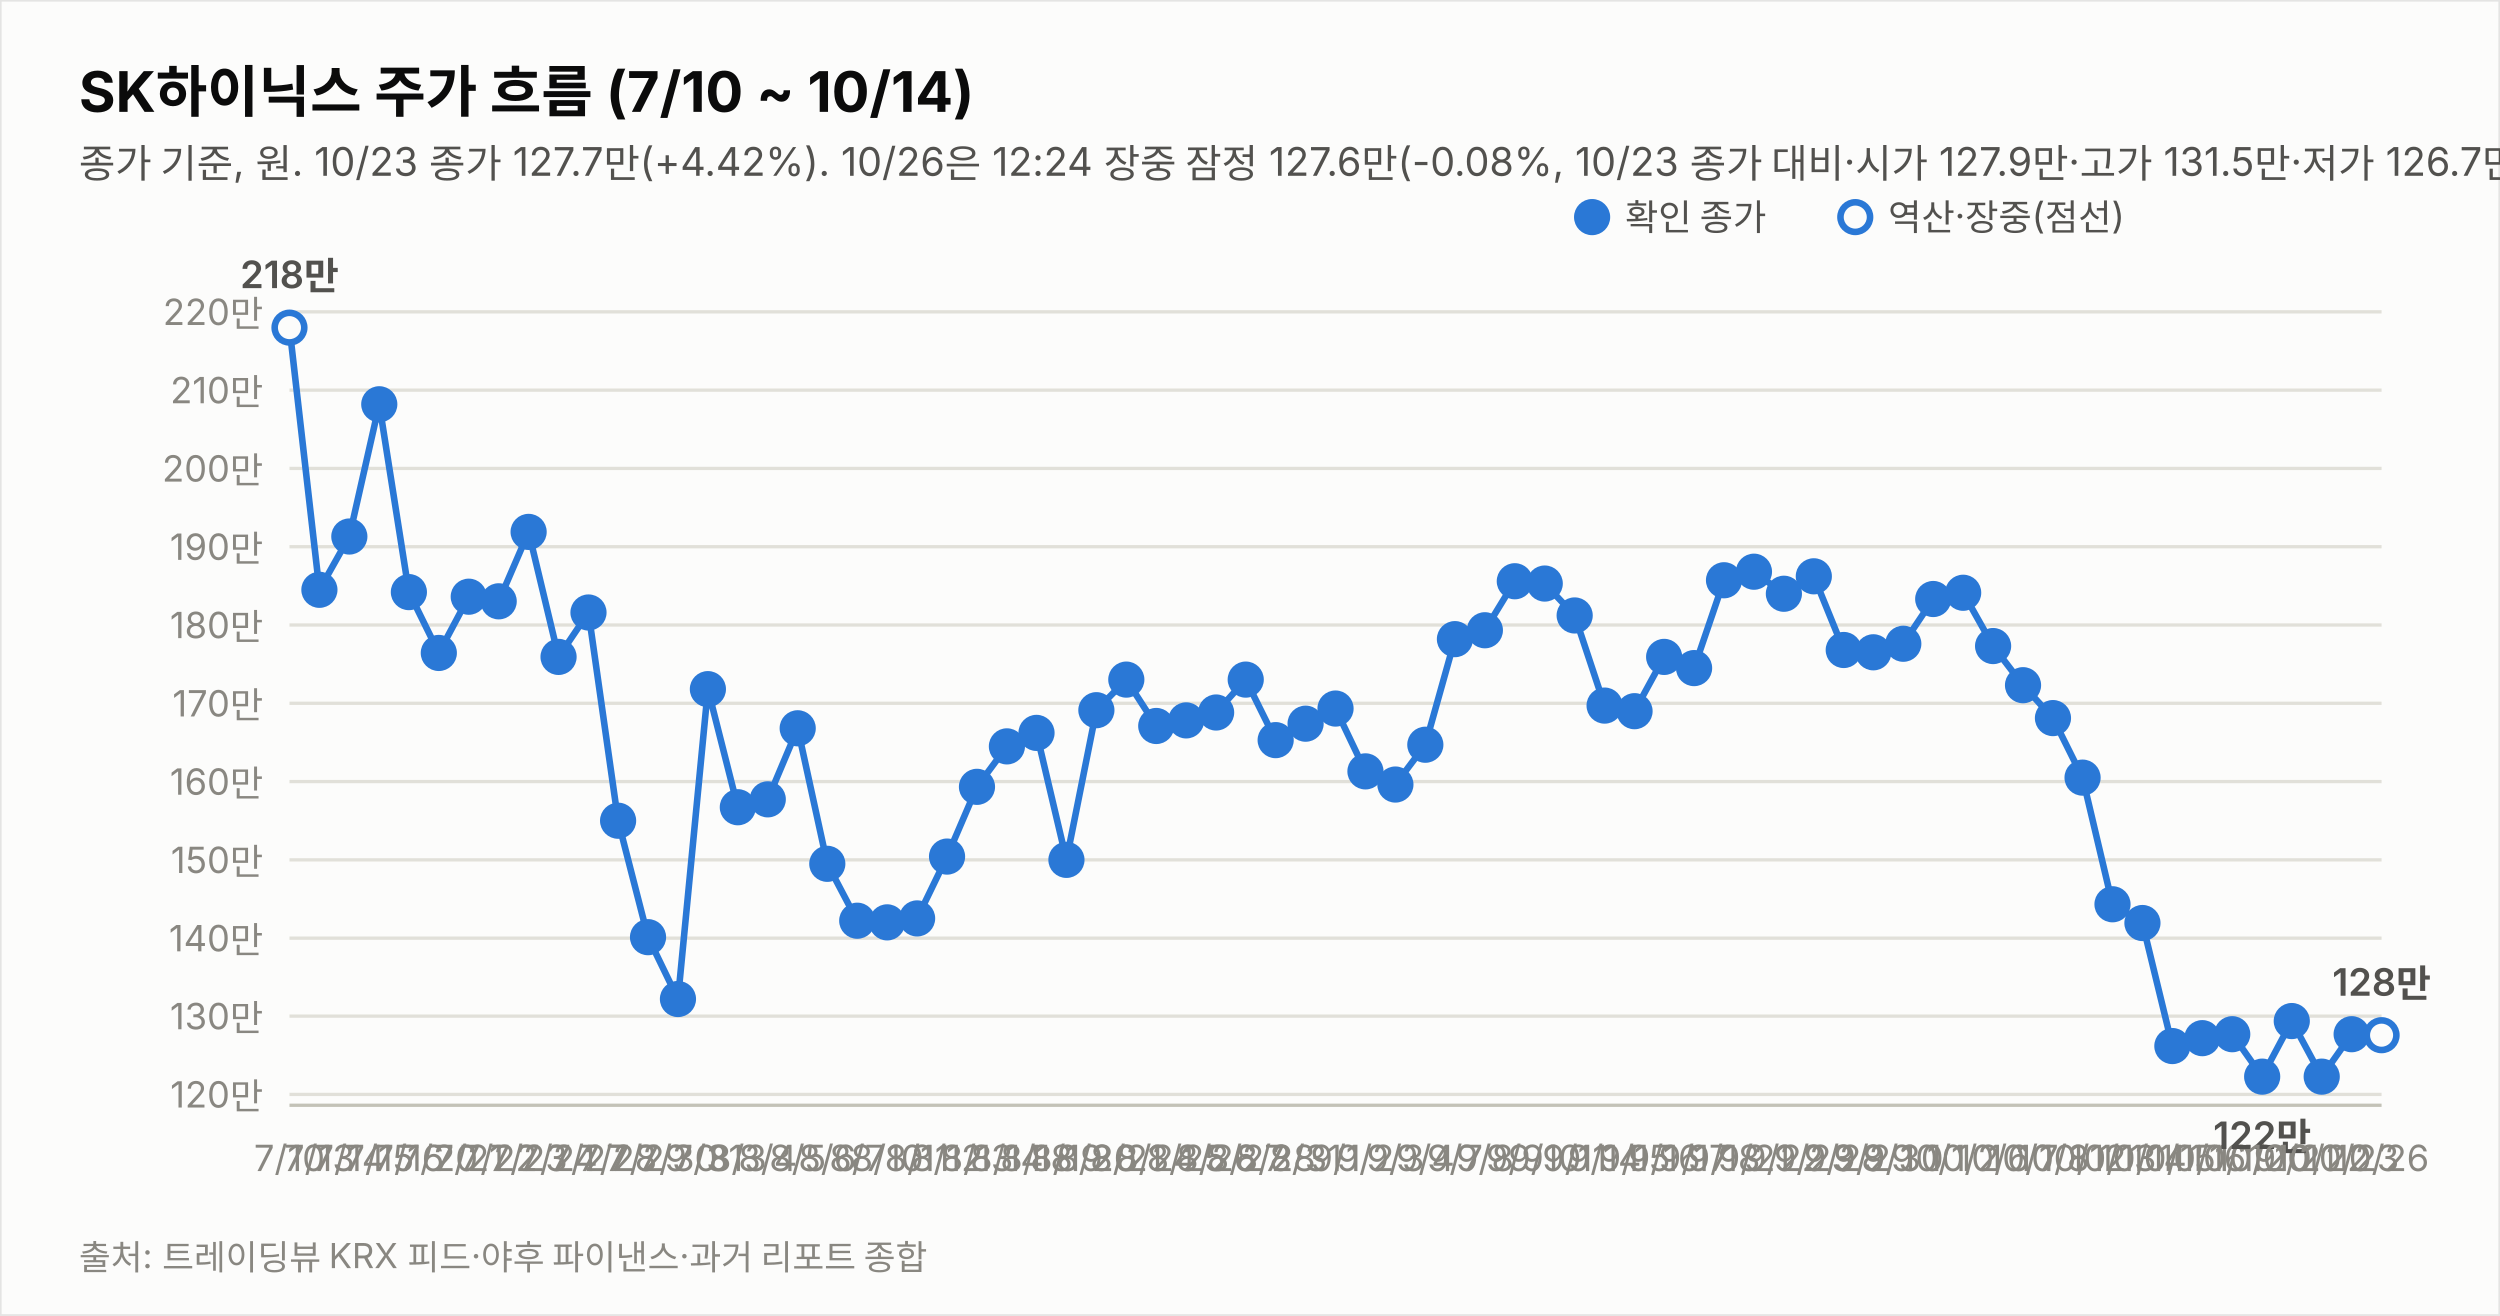
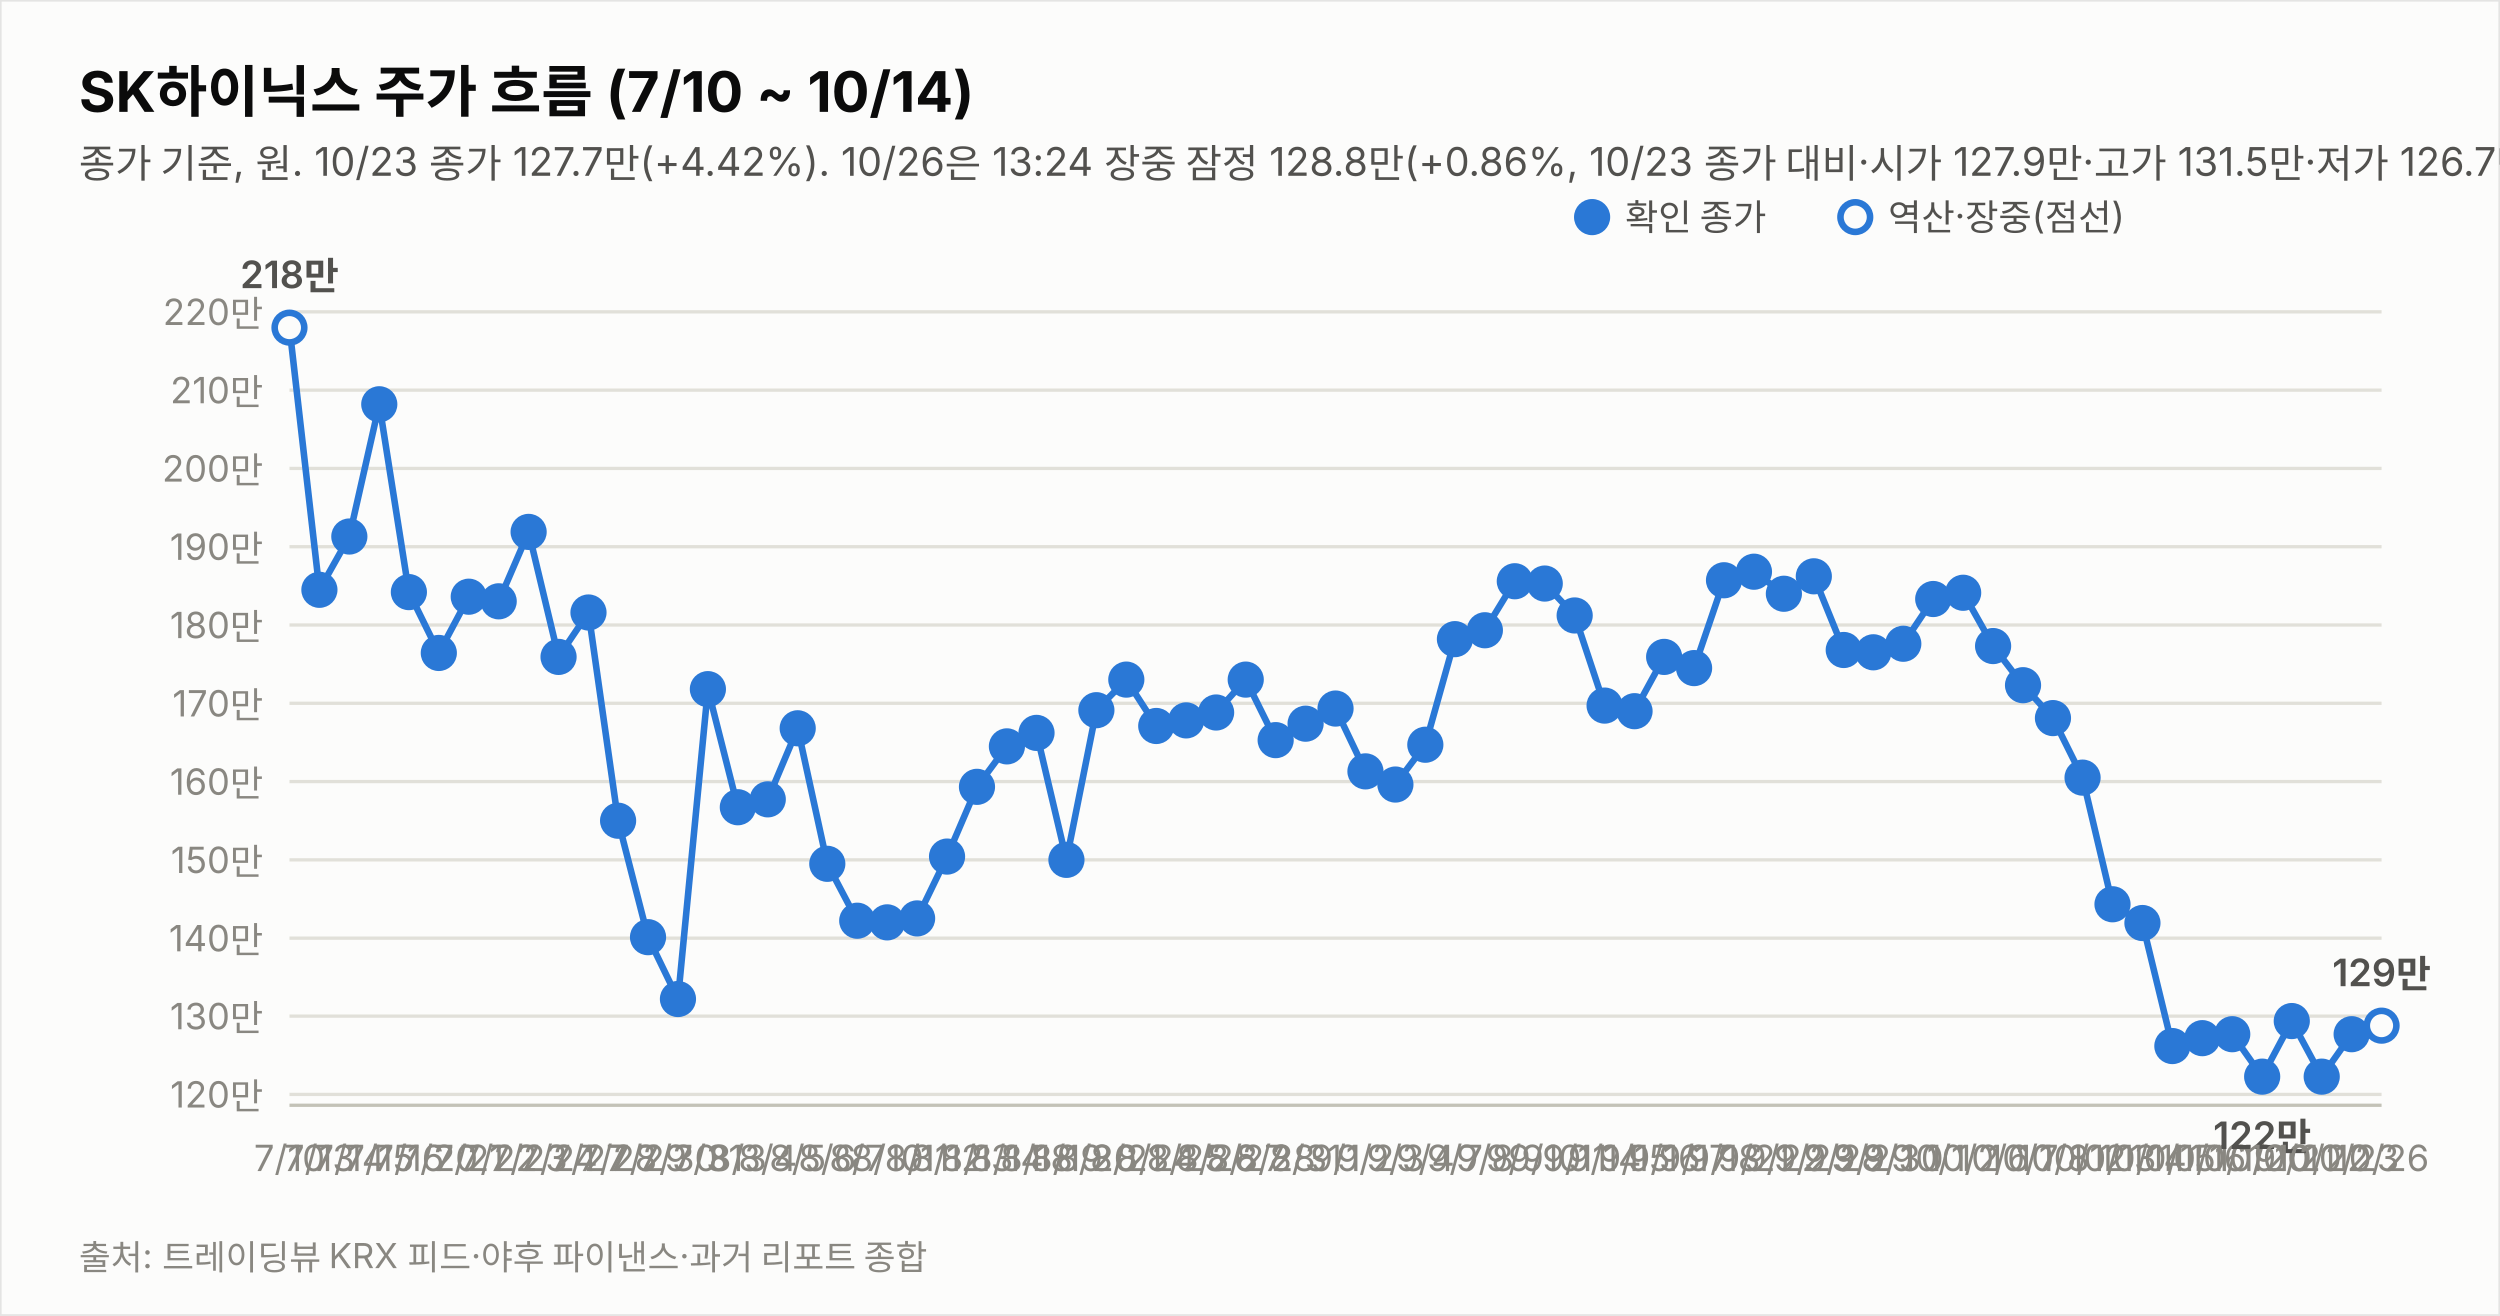
<svg xmlns="http://www.w3.org/2000/svg" width="760" height="400" viewBox="0 0 760 400" font-family="system-ui,-apple-system,&quot;Segoe UI&quot;,&quot;Malgun Gothic&quot;,&quot;Apple SD Gothic Neo&quot;,sans-serif">
  <rect width="760" height="400" fill="#fcfcfb" stroke="rgba(11,11,11,0.10)" />
  <text x="24" y="34" font-size="17" font-weight="700" fill="#0b0b0b">SK하이닉스 주가 흐름 (7/10 ~ 10/14)</text>
-   <text x="24" y="54" font-size="12" fill="#52514e">종가 기준, 원. 10/23 종가 127.7만(+4.42%). 10/26은 12:24 장중 잠정 127.6만(-0.08%, 10/23 종가 대비·시가 127.9만·고가 131.5만·저가 126.7만, 야후 20분 지연 시세). 지표는 10/26 12:24 잠정.</text>
+   <text x="24" y="54" font-size="12" fill="#52514e">종가 기준, 원. 10/23 종가 127.7만(+4.42%). 10/26은 13:24 장중 잠정 128.8만(+0.86%, 10/23 종가 대비·시가 127.9만·고가 131.5만·저가 126.7만, 야후 20분 지연 시세). 지표는 10/26 13:24 잠정.</text>
  <line x1="88" y1="332.7" x2="724" y2="332.7" stroke="#e1e0d9" stroke-width="1" />
  <text x="80" y="336.7" font-size="11" fill="#898781" text-anchor="end" style="font-variant-numeric:tabular-nums">120만</text>
  <line x1="88" y1="308.9" x2="724" y2="308.9" stroke="#e1e0d9" stroke-width="1" />
  <text x="80" y="312.9" font-size="11" fill="#898781" text-anchor="end" style="font-variant-numeric:tabular-nums">130만</text>
  <line x1="88" y1="285.2" x2="724" y2="285.2" stroke="#e1e0d9" stroke-width="1" />
  <text x="80" y="289.2" font-size="11" fill="#898781" text-anchor="end" style="font-variant-numeric:tabular-nums">140만</text>
  <line x1="88" y1="261.4" x2="724" y2="261.4" stroke="#e1e0d9" stroke-width="1" />
  <text x="80" y="265.4" font-size="11" fill="#898781" text-anchor="end" style="font-variant-numeric:tabular-nums">150만</text>
  <line x1="88" y1="237.6" x2="724" y2="237.6" stroke="#e1e0d9" stroke-width="1" />
  <text x="80" y="241.6" font-size="11" fill="#898781" text-anchor="end" style="font-variant-numeric:tabular-nums">160만</text>
  <line x1="88" y1="213.8" x2="724" y2="213.8" stroke="#e1e0d9" stroke-width="1" />
  <text x="80" y="217.8" font-size="11" fill="#898781" text-anchor="end" style="font-variant-numeric:tabular-nums">170만</text>
  <line x1="88" y1="190.0" x2="724" y2="190.0" stroke="#e1e0d9" stroke-width="1" />
  <text x="80" y="194.0" font-size="11" fill="#898781" text-anchor="end" style="font-variant-numeric:tabular-nums">180만</text>
  <line x1="88" y1="166.2" x2="724" y2="166.2" stroke="#e1e0d9" stroke-width="1" />
  <text x="80" y="170.2" font-size="11" fill="#898781" text-anchor="end" style="font-variant-numeric:tabular-nums">190만</text>
  <line x1="88" y1="142.4" x2="724" y2="142.4" stroke="#e1e0d9" stroke-width="1" />
  <text x="80" y="146.4" font-size="11" fill="#898781" text-anchor="end" style="font-variant-numeric:tabular-nums">200만</text>
  <line x1="88" y1="118.6" x2="724" y2="118.6" stroke="#e1e0d9" stroke-width="1" />
  <text x="80" y="122.6" font-size="11" fill="#898781" text-anchor="end" style="font-variant-numeric:tabular-nums">210만</text>
  <line x1="88" y1="94.8" x2="724" y2="94.8" stroke="#e1e0d9" stroke-width="1" />
  <text x="80" y="98.8" font-size="11" fill="#898781" text-anchor="end" style="font-variant-numeric:tabular-nums">220만</text>
  <line x1="88" y1="336" x2="724" y2="336" stroke="#c3c2b7" stroke-width="1" />
  <path d="M88.0,99.6 L97.1,179.3 L106.2,163.1 L115.3,122.9 L124.3,180.0 L133.4,198.5 L142.5,181.4 L151.6,182.8 L160.7,161.7 L169.8,199.7 L178.9,186.2 L187.9,249.5 L197.0,284.9 L206.1,303.7 L215.2,209.5 L224.3,245.4 L233.4,243.0 L242.5,221.4 L251.5,262.6 L260.6,279.9 L269.7,280.4 L278.8,279.2 L287.9,260.4 L297.0,239.2 L306.1,226.9 L315.1,222.8 L324.2,261.4 L333.3,215.9 L342.4,206.6 L351.5,220.7 L360.6,219.0 L369.7,216.6 L378.7,206.6 L387.8,225.0 L396.9,220.0 L406.0,215.4 L415.1,234.5 L424.2,238.5 L433.3,226.4 L442.3,194.3 L451.4,191.6 L460.5,176.7 L469.6,177.4 L478.7,187.1 L487.8,214.5 L496.9,216.2 L505.9,199.7 L515.0,203.1 L524.1,176.4 L533.2,173.8 L542.3,180.5 L551.4,175.2 L560.5,197.6 L569.5,198.3 L578.6,195.7 L587.7,182.1 L596.8,180.2 L605.9,196.4 L615.0,208.3 L624.1,218.3 L633.1,236.4 L642.2,274.9 L651.3,280.6 L660.4,318.0 L669.5,315.6 L678.6,314.4 L687.7,327.3 L696.7,310.4 L705.8,327.3 L714.9,314.4" fill="none" stroke="#2a78d6" stroke-width="2" />
-   <path d="M714.9,314.4 L724.0,314.7" fill="none" stroke="#2a78d6" stroke-width="2" stroke-dasharray="5 4" />
+   <path d="M714.9,314.4 L724.0,311.8" fill="none" stroke="#2a78d6" stroke-width="2" stroke-dasharray="5 4" />
  <circle cx="88.0" cy="99.6" r="4.5" fill="#fcfcfb" stroke="#2a78d6" stroke-width="2" />
  <text x="88.0" y="356" font-size="11" fill="#898781" text-anchor="middle">7/10</text>
  <text x="88.0" y="87.6" font-size="11.5" font-weight="600" fill="#52514e" text-anchor="middle" style="font-variant-numeric:tabular-nums">218만</text>
  <circle cx="97.1" cy="179.3" r="4.5" fill="#2a78d6" stroke="#2a78d6" stroke-width="2" />
  <text x="97.1" y="356" font-size="11" fill="#898781" text-anchor="middle">7/13</text>
  <circle cx="106.2" cy="163.1" r="4.5" fill="#2a78d6" stroke="#2a78d6" stroke-width="2" />
  <text x="106.2" y="356" font-size="11" fill="#898781" text-anchor="middle">7/14</text>
  <circle cx="115.3" cy="122.9" r="4.5" fill="#2a78d6" stroke="#2a78d6" stroke-width="2" />
  <text x="115.3" y="356" font-size="11" fill="#898781" text-anchor="middle">7/15</text>
  <circle cx="124.3" cy="180.0" r="4.5" fill="#2a78d6" stroke="#2a78d6" stroke-width="2" />
  <text x="124.3" y="356" font-size="11" fill="#898781" text-anchor="middle">7/16</text>
  <circle cx="133.4" cy="198.5" r="4.5" fill="#2a78d6" stroke="#2a78d6" stroke-width="2" />
  <text x="133.4" y="356" font-size="11" fill="#898781" text-anchor="middle">7/20</text>
  <circle cx="142.5" cy="181.4" r="4.5" fill="#2a78d6" stroke="#2a78d6" stroke-width="2" />
  <text x="142.5" y="356" font-size="11" fill="#898781" text-anchor="middle">7/21</text>
  <circle cx="151.6" cy="182.8" r="4.5" fill="#2a78d6" stroke="#2a78d6" stroke-width="2" />
  <text x="151.6" y="356" font-size="11" fill="#898781" text-anchor="middle">7/22</text>
  <circle cx="160.7" cy="161.7" r="4.5" fill="#2a78d6" stroke="#2a78d6" stroke-width="2" />
  <text x="160.7" y="356" font-size="11" fill="#898781" text-anchor="middle">7/23</text>
  <circle cx="169.8" cy="199.7" r="4.5" fill="#2a78d6" stroke="#2a78d6" stroke-width="2" />
  <text x="169.8" y="356" font-size="11" fill="#898781" text-anchor="middle">7/24</text>
  <circle cx="178.9" cy="186.2" r="4.5" fill="#2a78d6" stroke="#2a78d6" stroke-width="2" />
  <text x="178.9" y="356" font-size="11" fill="#898781" text-anchor="middle">7/27</text>
  <circle cx="187.9" cy="249.5" r="4.5" fill="#2a78d6" stroke="#2a78d6" stroke-width="2" />
  <text x="187.9" y="356" font-size="11" fill="#898781" text-anchor="middle">7/28</text>
  <circle cx="197.0" cy="284.9" r="4.5" fill="#2a78d6" stroke="#2a78d6" stroke-width="2" />
  <text x="197.0" y="356" font-size="11" fill="#898781" text-anchor="middle">7/29</text>
  <circle cx="206.1" cy="303.7" r="4.5" fill="#2a78d6" stroke="#2a78d6" stroke-width="2" />
  <text x="206.1" y="356" font-size="11" fill="#898781" text-anchor="middle">7/30</text>
  <circle cx="215.2" cy="209.5" r="4.5" fill="#2a78d6" stroke="#2a78d6" stroke-width="2" />
  <text x="215.2" y="356" font-size="11" fill="#898781" text-anchor="middle">7/31</text>
  <circle cx="224.3" cy="245.4" r="4.5" fill="#2a78d6" stroke="#2a78d6" stroke-width="2" />
  <text x="224.3" y="356" font-size="11" fill="#898781" text-anchor="middle">8/3</text>
  <circle cx="233.4" cy="243.0" r="4.5" fill="#2a78d6" stroke="#2a78d6" stroke-width="2" />
  <text x="233.4" y="356" font-size="11" fill="#898781" text-anchor="middle">8/4</text>
  <circle cx="242.5" cy="221.4" r="4.5" fill="#2a78d6" stroke="#2a78d6" stroke-width="2" />
  <text x="242.5" y="356" font-size="11" fill="#898781" text-anchor="middle">8/5</text>
  <circle cx="251.5" cy="262.6" r="4.5" fill="#2a78d6" stroke="#2a78d6" stroke-width="2" />
  <text x="251.5" y="356" font-size="11" fill="#898781" text-anchor="middle">8/6</text>
  <circle cx="260.6" cy="279.9" r="4.5" fill="#2a78d6" stroke="#2a78d6" stroke-width="2" />
  <text x="260.6" y="356" font-size="11" fill="#898781" text-anchor="middle">8/7</text>
  <circle cx="269.7" cy="280.4" r="4.5" fill="#2a78d6" stroke="#2a78d6" stroke-width="2" />
  <text x="269.7" y="356" font-size="11" fill="#898781" text-anchor="middle">8/10</text>
  <circle cx="278.8" cy="279.2" r="4.5" fill="#2a78d6" stroke="#2a78d6" stroke-width="2" />
  <text x="278.8" y="356" font-size="11" fill="#898781" text-anchor="middle">8/11</text>
  <circle cx="287.9" cy="260.4" r="4.5" fill="#2a78d6" stroke="#2a78d6" stroke-width="2" />
  <text x="287.9" y="356" font-size="11" fill="#898781" text-anchor="middle">8/12</text>
  <circle cx="297.0" cy="239.2" r="4.5" fill="#2a78d6" stroke="#2a78d6" stroke-width="2" />
  <text x="297.0" y="356" font-size="11" fill="#898781" text-anchor="middle">8/13</text>
  <circle cx="306.1" cy="226.9" r="4.5" fill="#2a78d6" stroke="#2a78d6" stroke-width="2" />
  <text x="306.1" y="356" font-size="11" fill="#898781" text-anchor="middle">8/14</text>
  <circle cx="315.1" cy="222.8" r="4.5" fill="#2a78d6" stroke="#2a78d6" stroke-width="2" />
  <text x="315.1" y="356" font-size="11" fill="#898781" text-anchor="middle">8/18</text>
  <circle cx="324.2" cy="261.4" r="4.5" fill="#2a78d6" stroke="#2a78d6" stroke-width="2" />
  <text x="324.2" y="356" font-size="11" fill="#898781" text-anchor="middle">8/19</text>
  <circle cx="333.3" cy="215.9" r="4.5" fill="#2a78d6" stroke="#2a78d6" stroke-width="2" />
  <text x="333.3" y="356" font-size="11" fill="#898781" text-anchor="middle">8/20</text>
  <circle cx="342.4" cy="206.6" r="4.5" fill="#2a78d6" stroke="#2a78d6" stroke-width="2" />
  <text x="342.4" y="356" font-size="11" fill="#898781" text-anchor="middle">8/21</text>
  <circle cx="351.5" cy="220.7" r="4.5" fill="#2a78d6" stroke="#2a78d6" stroke-width="2" />
  <text x="351.5" y="356" font-size="11" fill="#898781" text-anchor="middle">8/24</text>
  <circle cx="360.6" cy="219.0" r="4.5" fill="#2a78d6" stroke="#2a78d6" stroke-width="2" />
  <text x="360.6" y="356" font-size="11" fill="#898781" text-anchor="middle">8/25</text>
  <circle cx="369.7" cy="216.6" r="4.5" fill="#2a78d6" stroke="#2a78d6" stroke-width="2" />
  <text x="369.7" y="356" font-size="11" fill="#898781" text-anchor="middle">8/26</text>
  <circle cx="378.7" cy="206.6" r="4.5" fill="#2a78d6" stroke="#2a78d6" stroke-width="2" />
  <text x="378.7" y="356" font-size="11" fill="#898781" text-anchor="middle">8/27</text>
  <circle cx="387.8" cy="225.0" r="4.5" fill="#2a78d6" stroke="#2a78d6" stroke-width="2" />
  <text x="387.8" y="356" font-size="11" fill="#898781" text-anchor="middle">8/28</text>
  <circle cx="396.9" cy="220.0" r="4.5" fill="#2a78d6" stroke="#2a78d6" stroke-width="2" />
  <text x="396.9" y="356" font-size="11" fill="#898781" text-anchor="middle">8/31</text>
  <circle cx="406.0" cy="215.4" r="4.5" fill="#2a78d6" stroke="#2a78d6" stroke-width="2" />
  <text x="406.0" y="356" font-size="11" fill="#898781" text-anchor="middle">9/1</text>
  <circle cx="415.1" cy="234.5" r="4.5" fill="#2a78d6" stroke="#2a78d6" stroke-width="2" />
  <text x="415.1" y="356" font-size="11" fill="#898781" text-anchor="middle">9/2</text>
  <circle cx="424.2" cy="238.5" r="4.5" fill="#2a78d6" stroke="#2a78d6" stroke-width="2" />
  <text x="424.2" y="356" font-size="11" fill="#898781" text-anchor="middle">9/3</text>
  <circle cx="433.3" cy="226.4" r="4.5" fill="#2a78d6" stroke="#2a78d6" stroke-width="2" />
  <text x="433.3" y="356" font-size="11" fill="#898781" text-anchor="middle">9/4</text>
  <circle cx="442.3" cy="194.3" r="4.5" fill="#2a78d6" stroke="#2a78d6" stroke-width="2" />
  <text x="442.3" y="356" font-size="11" fill="#898781" text-anchor="middle">9/7</text>
  <circle cx="451.4" cy="191.6" r="4.5" fill="#2a78d6" stroke="#2a78d6" stroke-width="2" />
  <text x="451.4" y="356" font-size="11" fill="#898781" text-anchor="middle">9/8</text>
  <circle cx="460.5" cy="176.7" r="4.5" fill="#2a78d6" stroke="#2a78d6" stroke-width="2" />
  <text x="460.5" y="356" font-size="11" fill="#898781" text-anchor="middle">9/9</text>
  <circle cx="469.6" cy="177.4" r="4.5" fill="#2a78d6" stroke="#2a78d6" stroke-width="2" />
  <text x="469.6" y="356" font-size="11" fill="#898781" text-anchor="middle">9/10</text>
  <circle cx="478.7" cy="187.1" r="4.5" fill="#2a78d6" stroke="#2a78d6" stroke-width="2" />
  <text x="478.7" y="356" font-size="11" fill="#898781" text-anchor="middle">9/11</text>
  <circle cx="487.8" cy="214.5" r="4.5" fill="#2a78d6" stroke="#2a78d6" stroke-width="2" />
  <text x="487.8" y="356" font-size="11" fill="#898781" text-anchor="middle">9/14</text>
  <circle cx="496.9" cy="216.2" r="4.5" fill="#2a78d6" stroke="#2a78d6" stroke-width="2" />
  <text x="496.9" y="356" font-size="11" fill="#898781" text-anchor="middle">9/15</text>
  <circle cx="505.9" cy="199.7" r="4.5" fill="#2a78d6" stroke="#2a78d6" stroke-width="2" />
  <text x="505.9" y="356" font-size="11" fill="#898781" text-anchor="middle">9/16</text>
  <circle cx="515.0" cy="203.1" r="4.5" fill="#2a78d6" stroke="#2a78d6" stroke-width="2" />
  <text x="515.0" y="356" font-size="11" fill="#898781" text-anchor="middle">9/17</text>
  <circle cx="524.1" cy="176.4" r="4.5" fill="#2a78d6" stroke="#2a78d6" stroke-width="2" />
  <text x="524.1" y="356" font-size="11" fill="#898781" text-anchor="middle">9/18</text>
  <circle cx="533.2" cy="173.8" r="4.5" fill="#2a78d6" stroke="#2a78d6" stroke-width="2" />
  <text x="533.2" y="356" font-size="11" fill="#898781" text-anchor="middle">9/21</text>
  <circle cx="542.3" cy="180.5" r="4.5" fill="#2a78d6" stroke="#2a78d6" stroke-width="2" />
  <text x="542.3" y="356" font-size="11" fill="#898781" text-anchor="middle">9/22</text>
  <circle cx="551.4" cy="175.2" r="4.5" fill="#2a78d6" stroke="#2a78d6" stroke-width="2" />
  <text x="551.4" y="356" font-size="11" fill="#898781" text-anchor="middle">9/23</text>
  <circle cx="560.5" cy="197.6" r="4.5" fill="#2a78d6" stroke="#2a78d6" stroke-width="2" />
  <text x="560.5" y="356" font-size="11" fill="#898781" text-anchor="middle">9/28</text>
  <circle cx="569.5" cy="198.3" r="4.5" fill="#2a78d6" stroke="#2a78d6" stroke-width="2" />
  <text x="569.5" y="356" font-size="11" fill="#898781" text-anchor="middle">9/29</text>
  <circle cx="578.6" cy="195.7" r="4.5" fill="#2a78d6" stroke="#2a78d6" stroke-width="2" />
  <text x="578.6" y="356" font-size="11" fill="#898781" text-anchor="middle">9/30</text>
  <circle cx="587.7" cy="182.1" r="4.5" fill="#2a78d6" stroke="#2a78d6" stroke-width="2" />
  <text x="587.7" y="356" font-size="11" fill="#898781" text-anchor="middle">10/1</text>
  <circle cx="596.8" cy="180.2" r="4.5" fill="#2a78d6" stroke="#2a78d6" stroke-width="2" />
  <text x="596.8" y="356" font-size="11" fill="#898781" text-anchor="middle">10/2</text>
  <circle cx="605.9" cy="196.4" r="4.5" fill="#2a78d6" stroke="#2a78d6" stroke-width="2" />
  <text x="605.9" y="356" font-size="11" fill="#898781" text-anchor="middle">10/6</text>
  <circle cx="615.0" cy="208.3" r="4.5" fill="#2a78d6" stroke="#2a78d6" stroke-width="2" />
  <text x="615.0" y="356" font-size="11" fill="#898781" text-anchor="middle">10/7</text>
  <circle cx="624.1" cy="218.3" r="4.5" fill="#2a78d6" stroke="#2a78d6" stroke-width="2" />
  <text x="624.1" y="356" font-size="11" fill="#898781" text-anchor="middle">10/8</text>
  <circle cx="633.1" cy="236.4" r="4.5" fill="#2a78d6" stroke="#2a78d6" stroke-width="2" />
  <text x="633.1" y="356" font-size="11" fill="#898781" text-anchor="middle">10/12</text>
  <circle cx="642.2" cy="274.9" r="4.5" fill="#2a78d6" stroke="#2a78d6" stroke-width="2" />
  <text x="642.2" y="356" font-size="11" fill="#898781" text-anchor="middle">10/13</text>
  <circle cx="651.3" cy="280.6" r="4.5" fill="#2a78d6" stroke="#2a78d6" stroke-width="2" />
  <text x="651.3" y="356" font-size="11" fill="#898781" text-anchor="middle">10/14</text>
  <circle cx="660.4" cy="318.0" r="4.5" fill="#2a78d6" stroke="#2a78d6" stroke-width="2" />
  <text x="660.4" y="356" font-size="11" fill="#898781" text-anchor="middle">10/15</text>
  <circle cx="669.5" cy="315.6" r="4.5" fill="#2a78d6" stroke="#2a78d6" stroke-width="2" />
  <text x="669.5" y="356" font-size="11" fill="#898781" text-anchor="middle">10/16</text>
  <circle cx="678.6" cy="314.4" r="4.5" fill="#2a78d6" stroke="#2a78d6" stroke-width="2" />
  <text x="678.6" y="356" font-size="11" fill="#898781" text-anchor="middle">10/19</text>
  <circle cx="687.7" cy="327.3" r="4.5" fill="#2a78d6" stroke="#2a78d6" stroke-width="2" />
  <text x="687.7" y="356" font-size="11" fill="#898781" text-anchor="middle">10/20</text>
  <text x="687.7" y="349.3" font-size="11.5" font-weight="600" fill="#52514e" text-anchor="middle" style="font-variant-numeric:tabular-nums">122만</text>
  <circle cx="696.7" cy="310.4" r="4.5" fill="#2a78d6" stroke="#2a78d6" stroke-width="2" />
  <text x="696.7" y="356" font-size="11" fill="#898781" text-anchor="middle">10/21</text>
  <circle cx="705.8" cy="327.3" r="4.5" fill="#2a78d6" stroke="#2a78d6" stroke-width="2" />
  <text x="705.8" y="356" font-size="11" fill="#898781" text-anchor="middle">10/22</text>
  <circle cx="714.9" cy="314.4" r="4.5" fill="#2a78d6" stroke="#2a78d6" stroke-width="2" />
  <text x="714.9" y="356" font-size="11" fill="#898781" text-anchor="middle">10/23</text>
-   <circle cx="724.0" cy="314.7" r="4.5" fill="#fcfcfb" stroke="#2a78d6" stroke-width="2" />
+   <circle cx="724.0" cy="311.8" r="4.5" fill="#fcfcfb" stroke="#2a78d6" stroke-width="2" />
  <text x="724.0" y="356" font-size="11" fill="#898781" text-anchor="middle">10/26</text>
-   <text x="724.0" y="302.7" font-size="11.5" font-weight="600" fill="#52514e" text-anchor="middle" style="font-variant-numeric:tabular-nums">128만</text>
+   <text x="724.0" y="299.8" font-size="11.5" font-weight="600" fill="#52514e" text-anchor="middle" style="font-variant-numeric:tabular-nums">129만</text>
  <circle cx="484" cy="66" r="4.5" fill="#2a78d6" stroke="#2a78d6" stroke-width="2" />
  <text x="494" y="70" font-size="11" fill="#52514e">확인 종가</text>
  <circle cx="564" cy="66" r="4.5" fill="#fcfcfb" stroke="#2a78d6" stroke-width="2" />
  <text x="574" y="70" font-size="11" fill="#52514e">역산·장중(점선)</text>
  <text x="24" y="386" font-size="10.5" fill="#898781">출처: 트레이딩뷰 KRX 피드·야후 파이낸스·과거 리포트 종합</text>
</svg>
